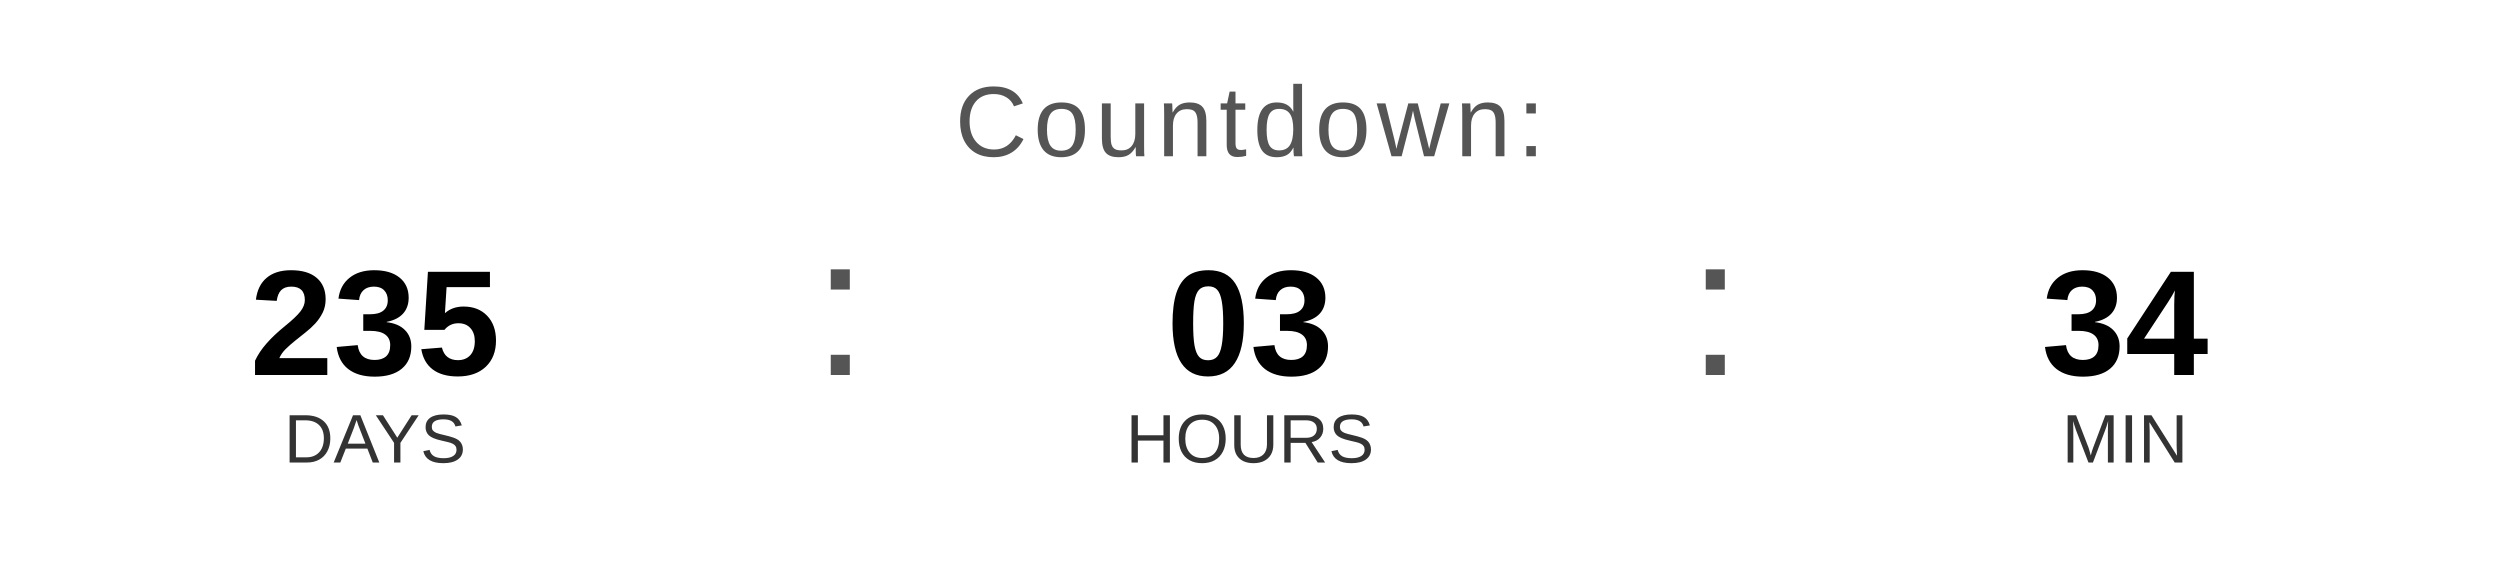
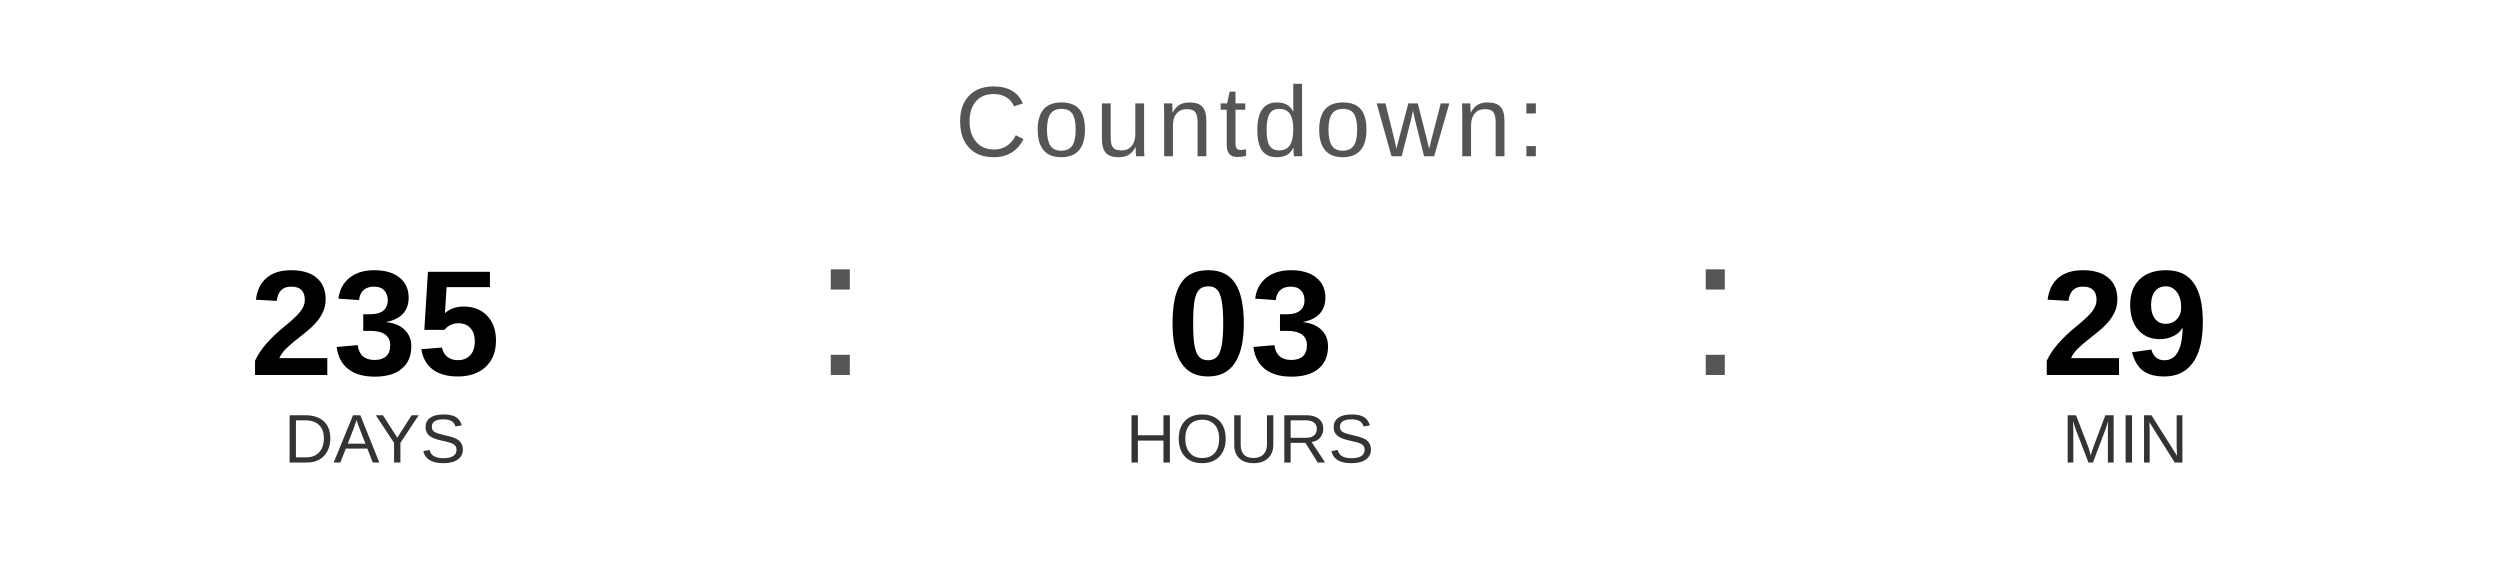
<svg xmlns="http://www.w3.org/2000/svg" width="400" height="90" viewBox="0 0 400 90">
  <text x="200" y="25" font-family="Arial, Helvetica, sans-serif" font-size="16" fill="#555555" text-anchor="middle" letter-spacing="1">
    Countdown:
  </text>
  <text x="60" y="60" font-family="Arial, Helvetica, sans-serif" font-size="24" font-weight="bold" fill="#000000" text-anchor="middle">235</text>
  <text x="60" y="74" font-family="Arial, Helvetica, sans-serif" font-size="11" fill="#333333" text-anchor="middle">DAYS</text>
  <text x="130" y="60" font-family="Arial, sans-serif" font-size="32" fill="#555555">:</text>
  <text x="200" y="60" font-family="Arial, Helvetica, sans-serif" font-size="24" font-weight="bold" fill="#000000" text-anchor="middle">03</text>
  <text x="200" y="74" font-family="Arial, Helvetica, sans-serif" font-size="11" fill="#333333" text-anchor="middle">HOURS</text>
  <text x="270" y="60" font-family="Arial, sans-serif" font-size="32" fill="#555555">:</text>
-   <text x="340" y="60" font-family="Arial, Helvetica, sans-serif" font-size="24" font-weight="bold" fill="#000000" text-anchor="middle">34</text>
+   <text x="340" y="60" font-family="Arial, Helvetica, sans-serif" font-size="24" font-weight="bold" fill="#000000" text-anchor="middle">29</text>
  <text x="340" y="74" font-family="Arial, Helvetica, sans-serif" font-size="11" fill="#333333" text-anchor="middle">MIN</text>
</svg>
